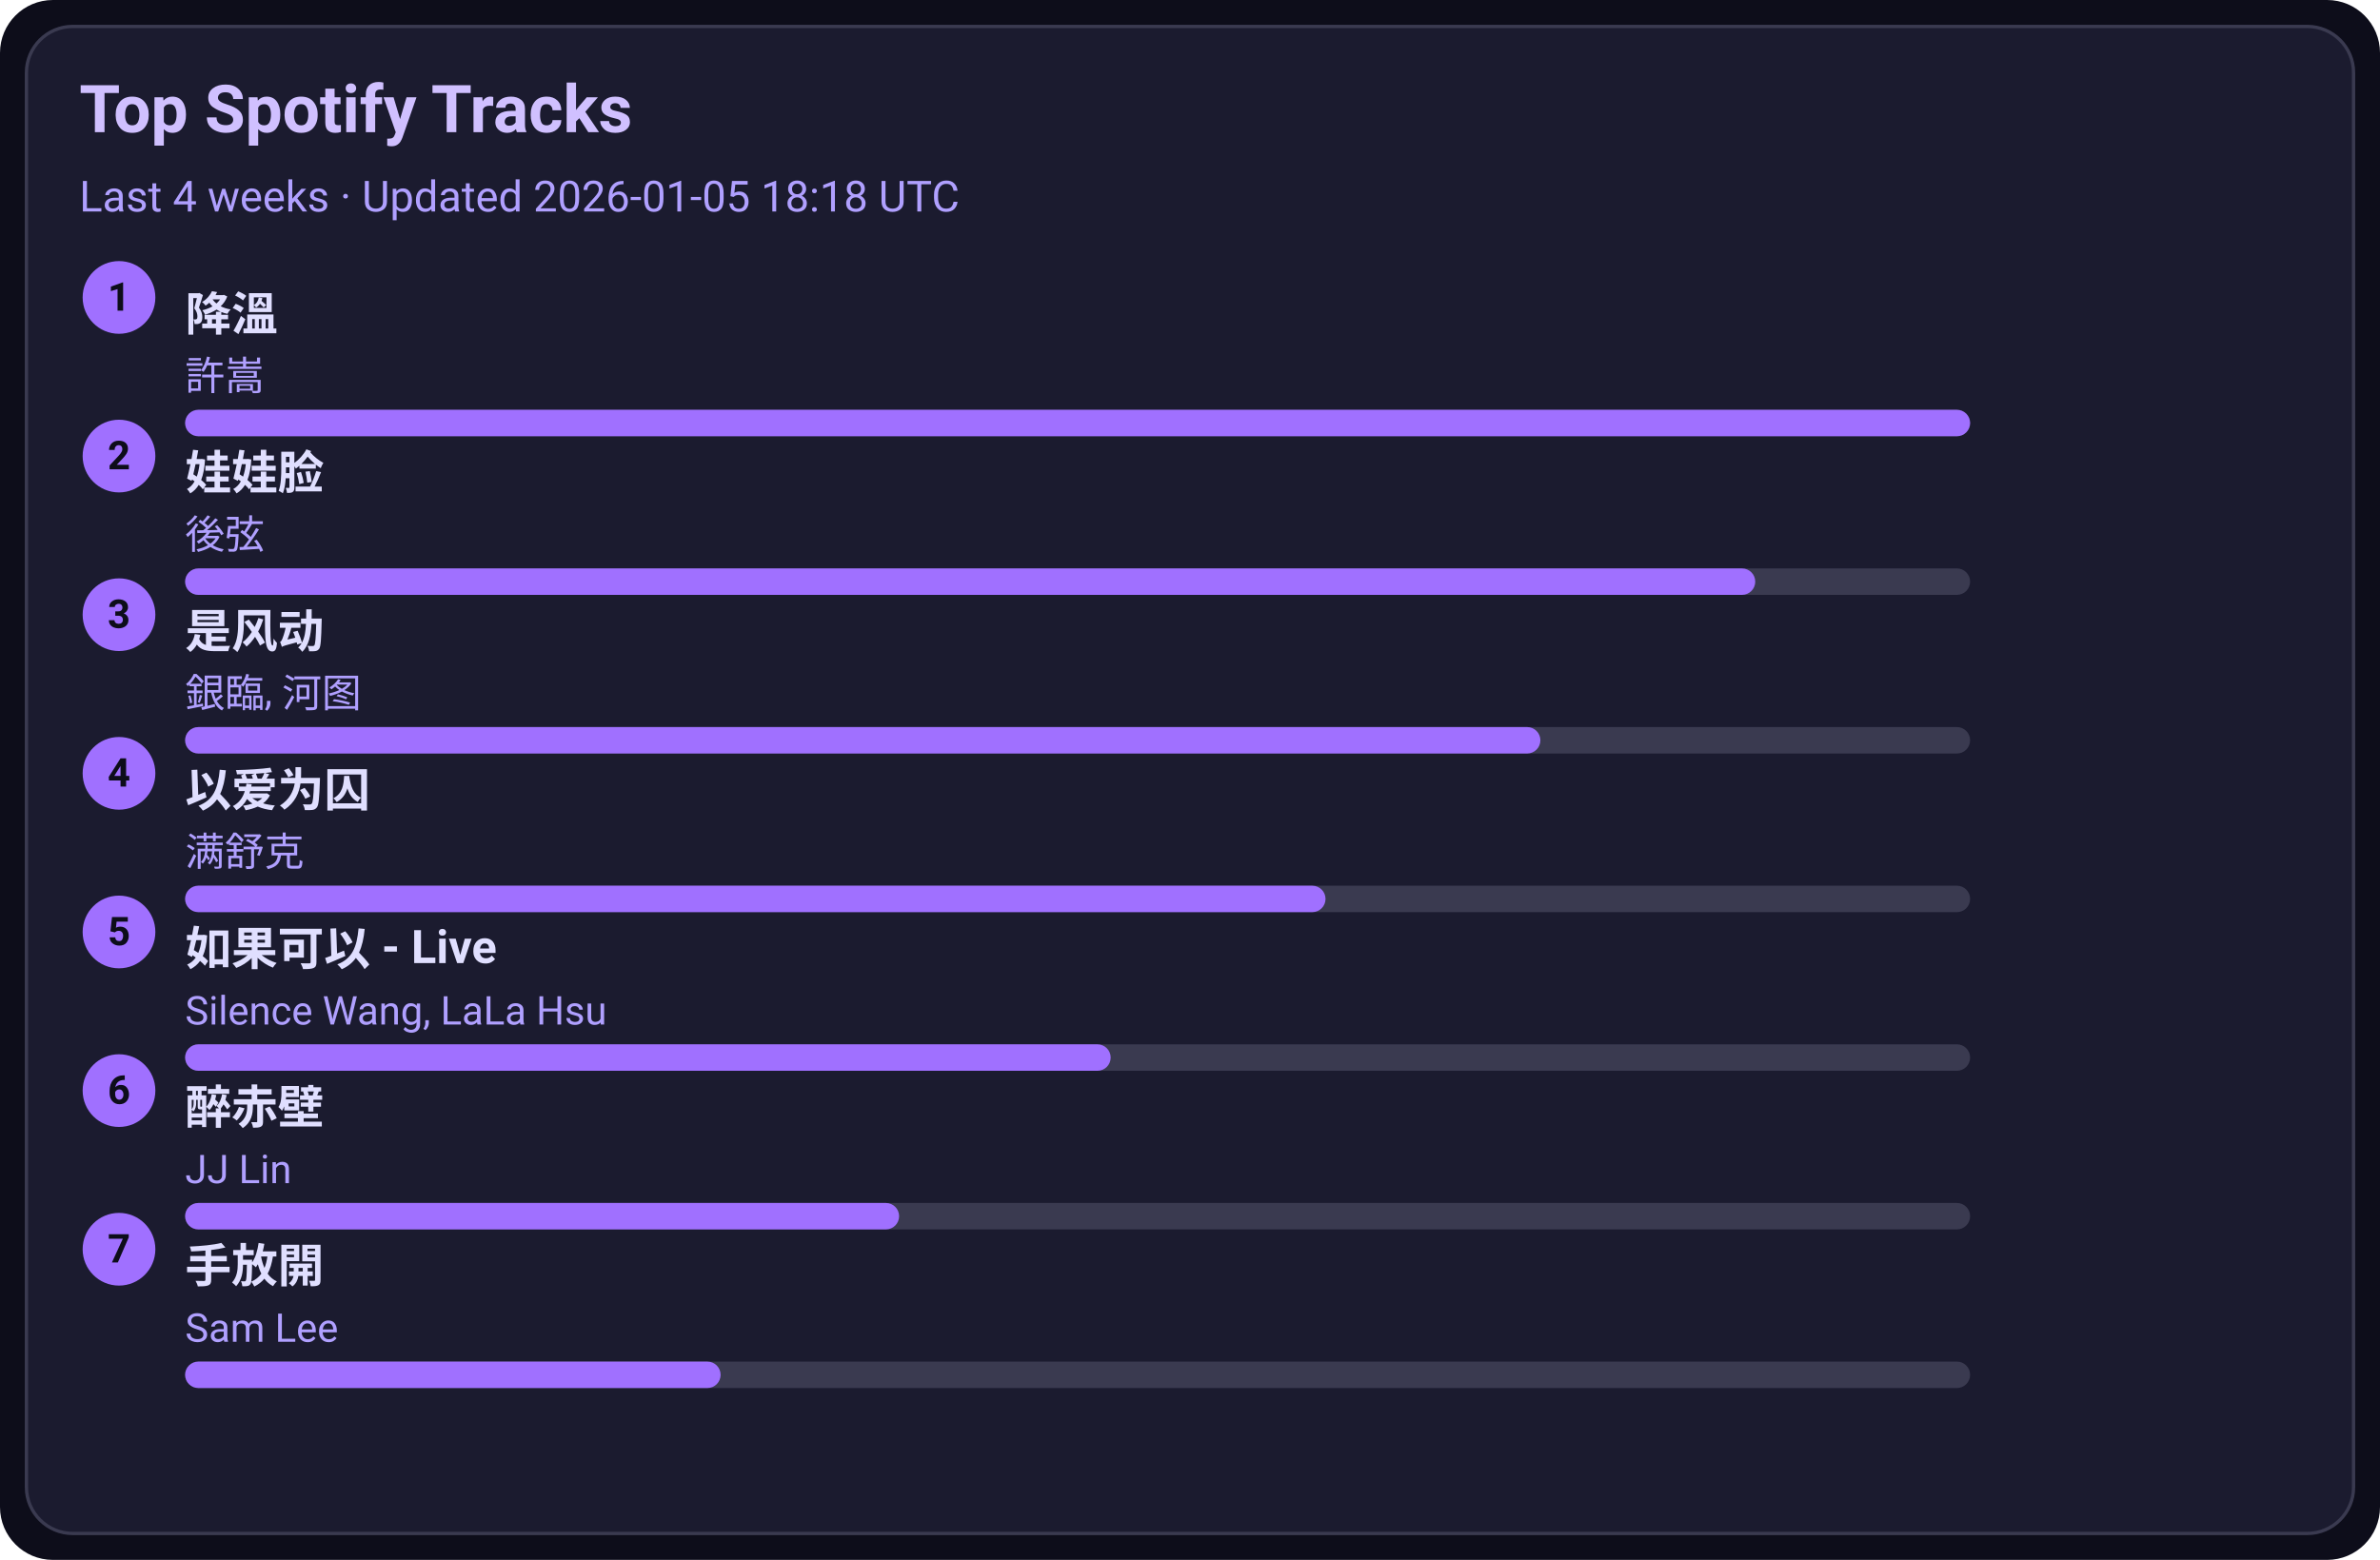
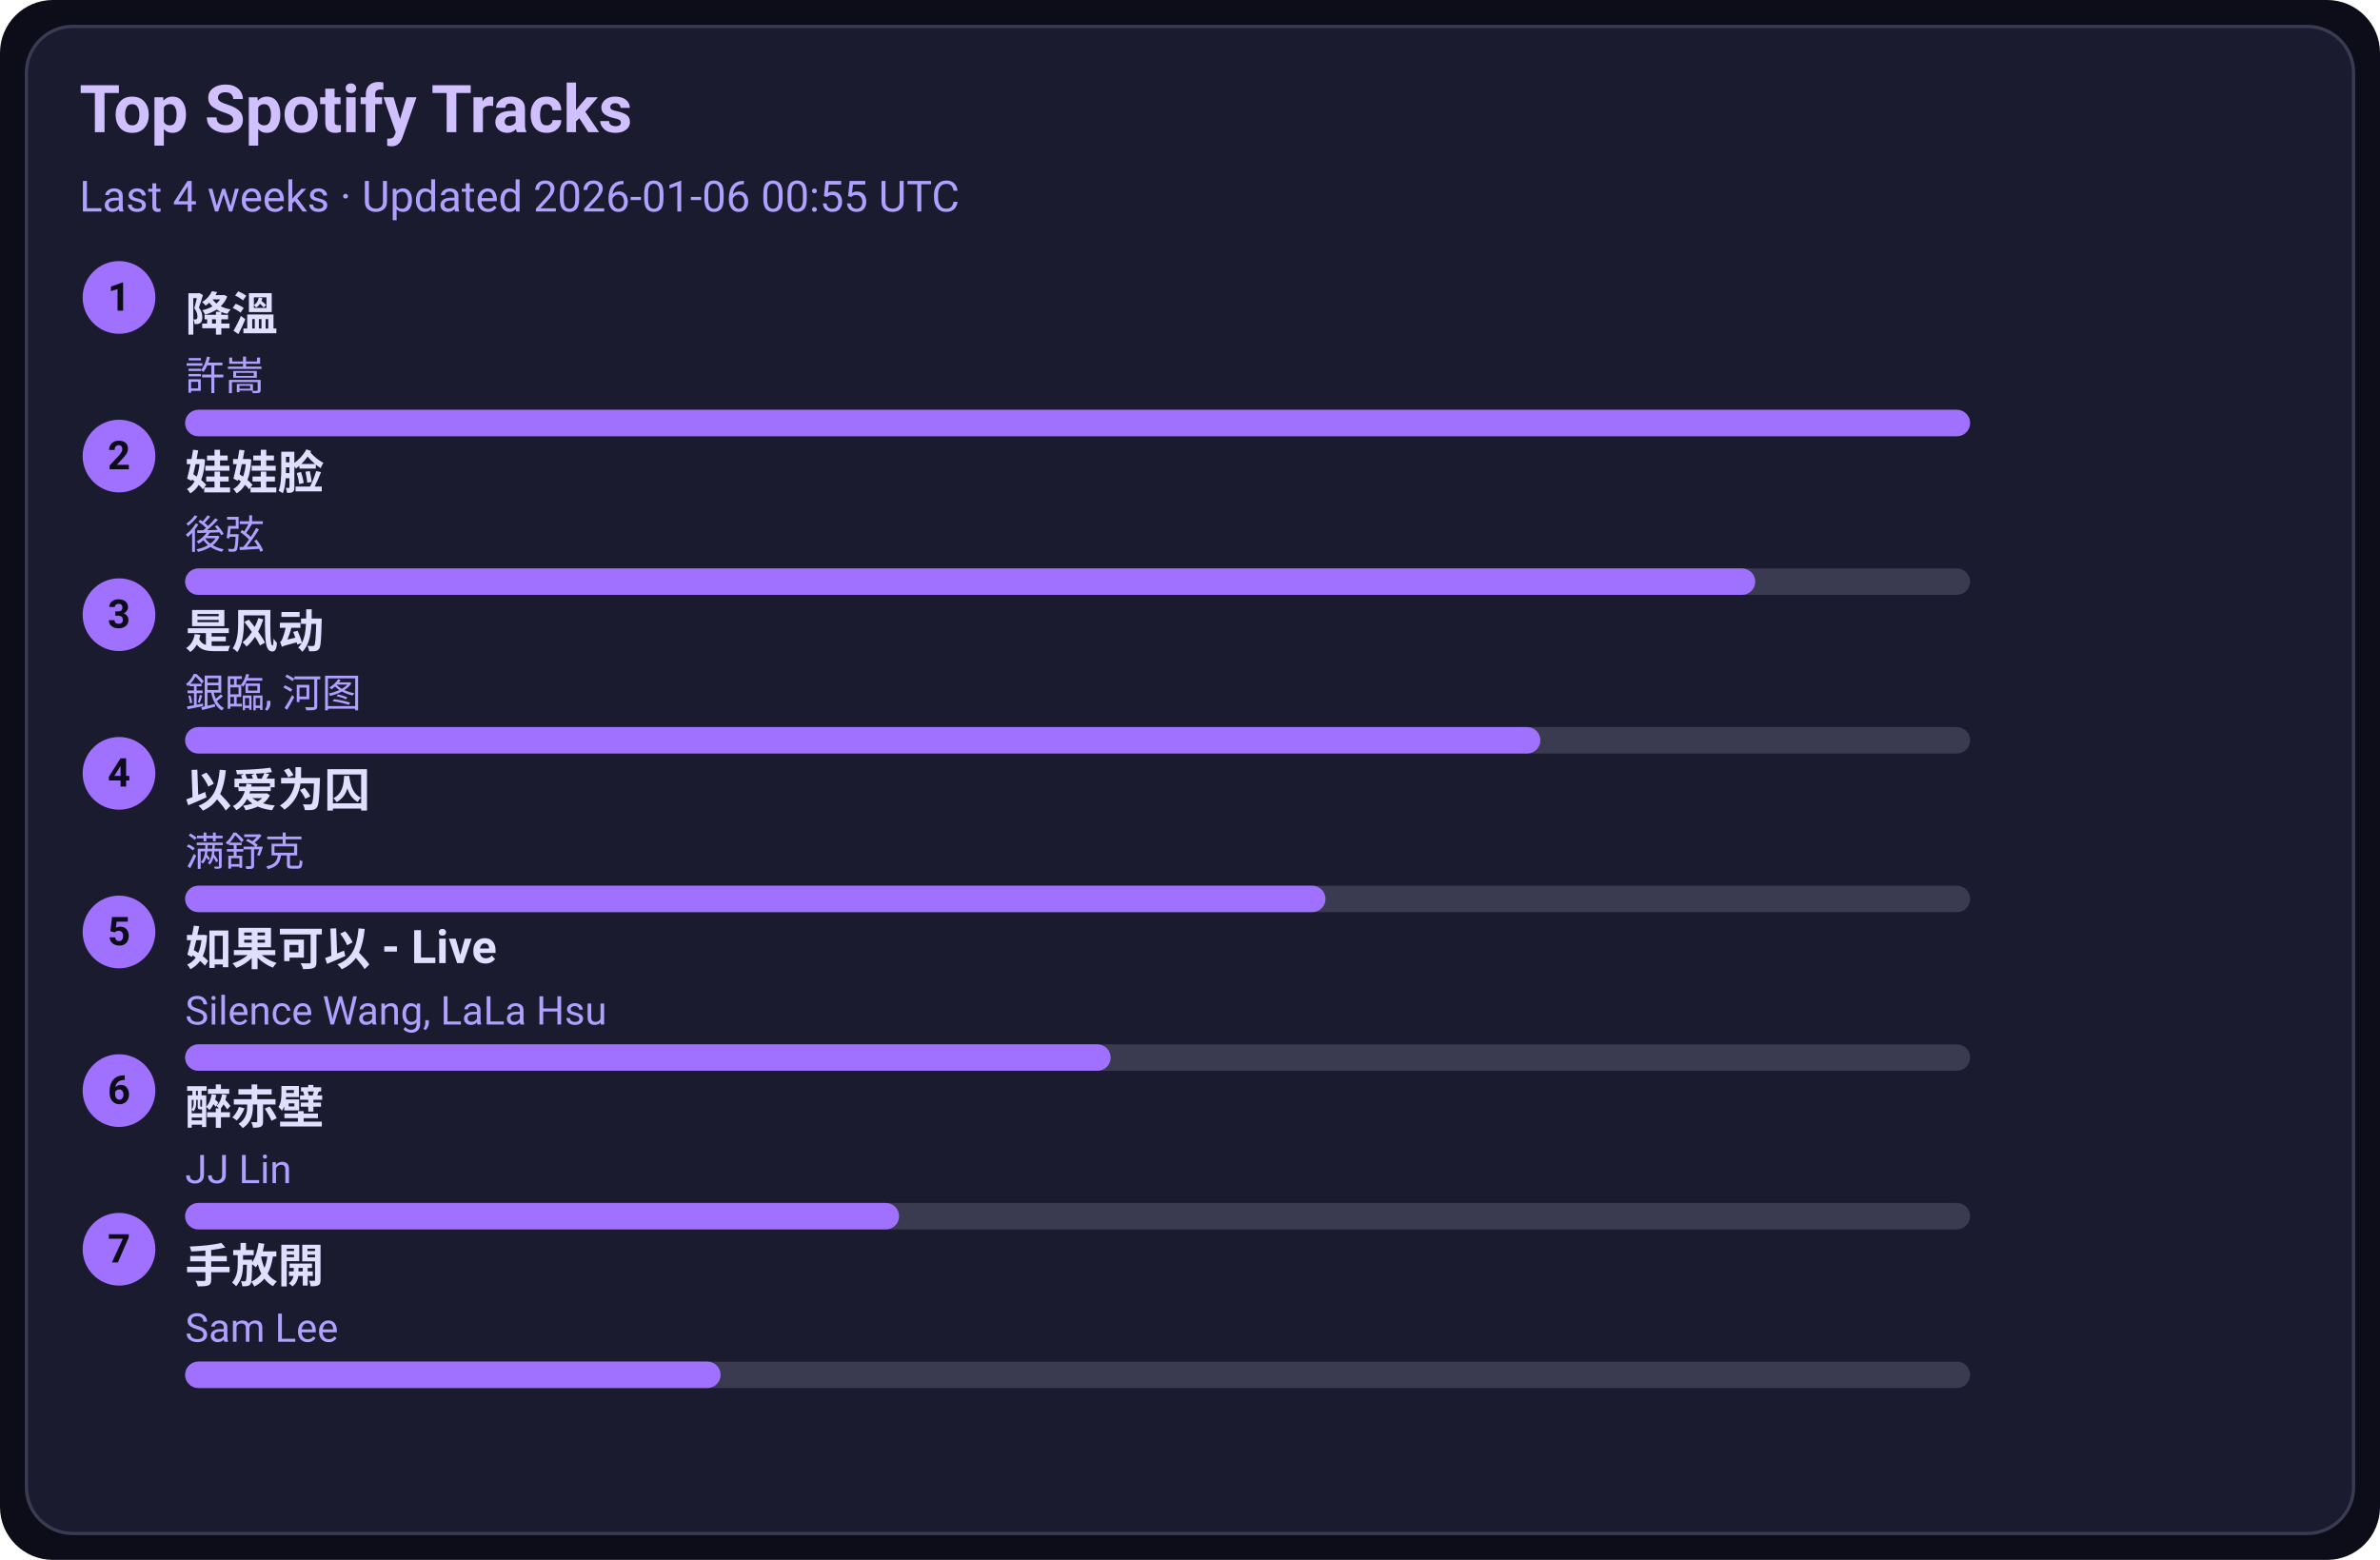
<svg xmlns="http://www.w3.org/2000/svg" width="720" height="472" viewBox="0 0 720 472">
  <style>text{font-family:-apple-system,BlinkMacSystemFont,Segoe UI,Roboto,Ubuntu,Helvetica Neue,Arial,Noto Sans,sans-serif}</style>
  <rect width="720" height="472" rx="16" fill="#0d0d1a" />
  <rect x="8" y="8" width="704" height="456" rx="14" fill="#1b1b2f" stroke="#3a3a50" />
  <text x="24" y="40" font-size="20" fill="#d0c0ff" font-weight="600">Top Spotify Tracks</text>
-   <text x="24" y="64" font-size="13" fill="#b0a0ff">Last 4 weeks · Updated 2026-01-05 18:18 UTC</text>
+   <text x="24" y="64" font-size="13" fill="#b0a0ff">Last 4 weeks · Updated 2026-01-06 00:55 UTC</text>
  <circle cx="36" cy="90" r="11" fill="#a070ff" />
  <text x="36" y="94" text-anchor="middle" font-size="12" fill="#0d0d1a" font-weight="700">1</text>
  <a href="https://open.spotify.com/track/2q9uhrOfyOnBa3oWR1PfYT" target="_blank" rel="noopener noreferrer">
    <text x="56" y="100" font-size="14" fill="#e0dfff" font-weight="600">降溫</text>
  </a>
  <text x="56" y="118" font-size="12" fill="#b0a0ff">許嵩</text>
  <rect x="56" y="124" width="540" height="8" rx="4" fill="#3a3a50" />
  <rect x="56" y="124" width="540" height="8" rx="4" fill="#a070ff" />
  <circle cx="36" cy="138" r="11" fill="#a070ff" />
  <text x="36" y="142" text-anchor="middle" font-size="12" fill="#0d0d1a" font-weight="700">2</text>
  <a href="https://open.spotify.com/track/08ouEICweFmqfgPJnRIQkE" target="_blank" rel="noopener noreferrer">
    <text x="56" y="148" font-size="14" fill="#e0dfff" font-weight="600">娃娃脸</text>
  </a>
  <text x="56" y="166" font-size="12" fill="#b0a0ff">後弦</text>
  <rect x="56" y="172" width="540" height="8" rx="4" fill="#3a3a50" />
  <rect x="56" y="172" width="475" height="8" rx="4" fill="#a070ff" />
  <circle cx="36" cy="186" r="11" fill="#a070ff" />
  <text x="36" y="190" text-anchor="middle" font-size="12" fill="#0d0d1a" font-weight="700">3</text>
  <a href="https://open.spotify.com/track/3lePQ8c4jq7bTePsXEmslh" target="_blank" rel="noopener noreferrer">
    <text x="56" y="196" font-size="14" fill="#e0dfff" font-weight="600">是风动</text>
  </a>
  <text x="56" y="214" font-size="12" fill="#b0a0ff">銀臨, 河图</text>
  <rect x="56" y="220" width="540" height="8" rx="4" fill="#3a3a50" />
  <rect x="56" y="220" width="410" height="8" rx="4" fill="#a070ff" />
  <circle cx="36" cy="234" r="11" fill="#a070ff" />
  <text x="36" y="238" text-anchor="middle" font-size="12" fill="#0d0d1a" font-weight="700">4</text>
  <a href="https://open.spotify.com/track/0RW2LEfGQK5BaIho6sSLqf" target="_blank" rel="noopener noreferrer">
    <text x="56" y="244" font-size="14" fill="#e0dfff" font-weight="600">以爱为囚</text>
  </a>
  <text x="56" y="262" font-size="12" fill="#b0a0ff">满舒克</text>
  <rect x="56" y="268" width="540" height="8" rx="4" fill="#3a3a50" />
  <rect x="56" y="268" width="345" height="8" rx="4" fill="#a070ff" />
  <circle cx="36" cy="282" r="11" fill="#a070ff" />
  <text x="36" y="286" text-anchor="middle" font-size="12" fill="#0d0d1a" font-weight="700">5</text>
  <a href="https://open.spotify.com/track/6IF65dJzfmPcX7jwDegwoo" target="_blank" rel="noopener noreferrer">
    <text x="56" y="292" font-size="14" fill="#e0dfff" font-weight="600">如果可以 - Live</text>
  </a>
  <text x="56" y="310" font-size="12" fill="#b0a0ff">Silence Wang, LaLa Hsu</text>
  <rect x="56" y="316" width="540" height="8" rx="4" fill="#3a3a50" />
  <rect x="56" y="316" width="280" height="8" rx="4" fill="#a070ff" />
  <circle cx="36" cy="330" r="11" fill="#a070ff" />
  <text x="36" y="334" text-anchor="middle" font-size="12" fill="#0d0d1a" font-weight="700">6</text>
  <a href="https://open.spotify.com/track/69lAYqbyHL1A0gctdLd9WV" target="_blank" rel="noopener noreferrer">
    <text x="56" y="340" font-size="14" fill="#e0dfff" font-weight="600">醉赤壁</text>
  </a>
  <text x="56" y="358" font-size="12" fill="#b0a0ff">JJ Lin</text>
  <rect x="56" y="364" width="540" height="8" rx="4" fill="#3a3a50" />
  <rect x="56" y="364" width="216" height="8" rx="4" fill="#a070ff" />
  <circle cx="36" cy="378" r="11" fill="#a070ff" />
  <text x="36" y="382" text-anchor="middle" font-size="12" fill="#0d0d1a" font-weight="700">7</text>
  <a href="https://open.spotify.com/track/2Dd9EXYXI2NNrLG61OtWQv" target="_blank" rel="noopener noreferrer">
    <text x="56" y="388" font-size="14" fill="#e0dfff" font-weight="600">手放開</text>
  </a>
  <text x="56" y="406" font-size="12" fill="#b0a0ff">Sam Lee</text>
  <rect x="56" y="412" width="540" height="8" rx="4" fill="#3a3a50" />
  <rect x="56" y="412" width="162" height="8" rx="4" fill="#a070ff" />
</svg>
